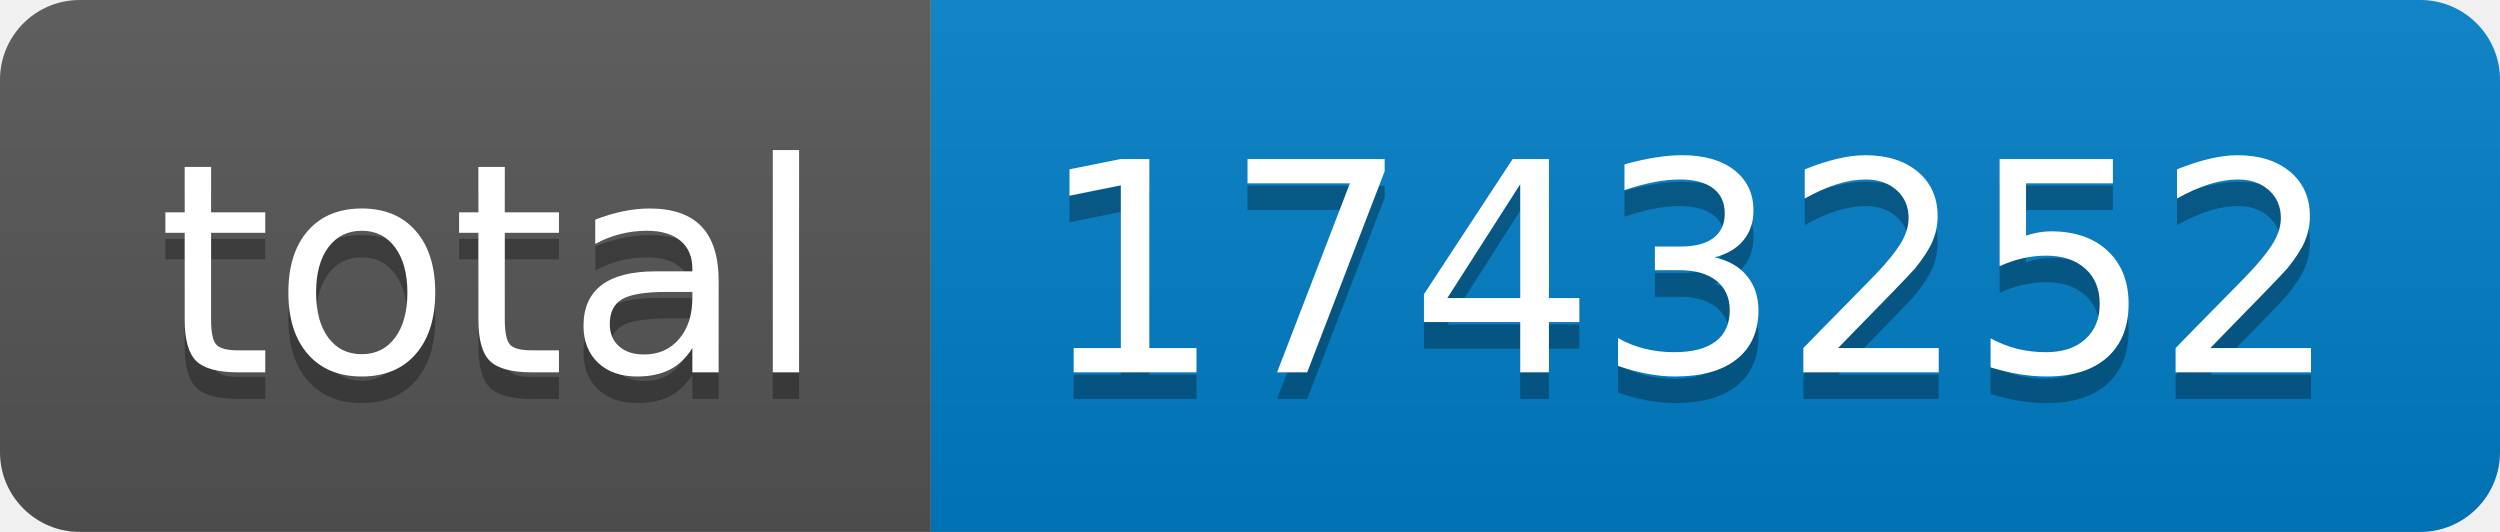
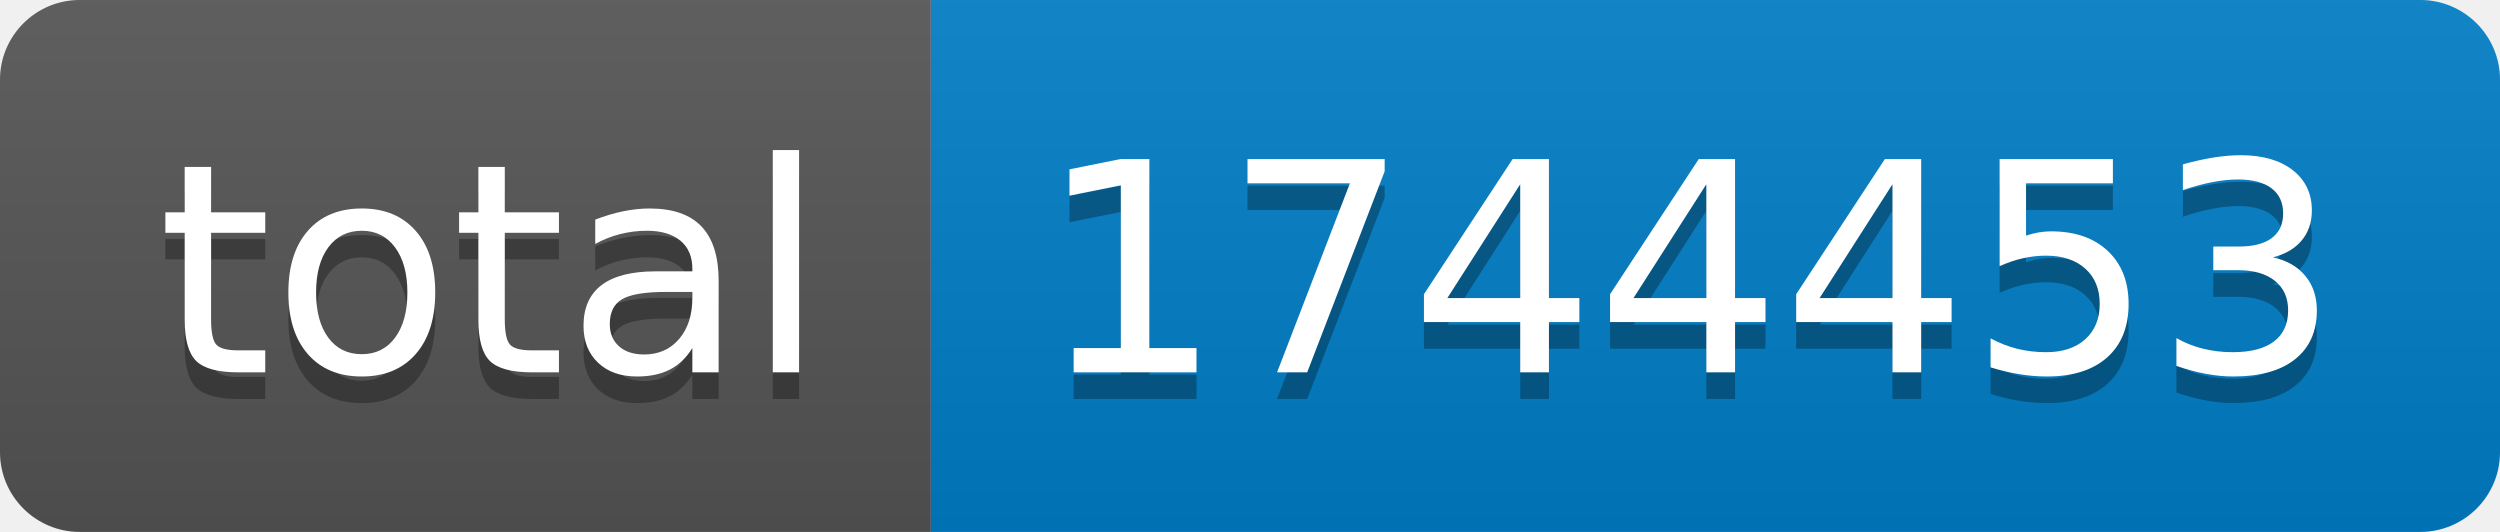
- <svg xmlns="http://www.w3.org/2000/svg" width="94" height="20" role="img" aria-label="total: 1743252">
+ <svg xmlns="http://www.w3.org/2000/svg" width="94" height="20" role="img" aria-label="total: 1744453">
  <linearGradient id="s" x2="0" y2="100%">
    <stop offset="0" stop-color="#bbb" stop-opacity=".1" />
    <stop offset="1" stop-opacity=".1" />
  </linearGradient>
  <clipPath id="r">
    <rect width="94" height="20" rx="3" fill="#fff" />
  </clipPath>
  <g clip-path="url(#r)">
    <rect width="35" height="20" fill="#555" />
    <rect x="35" width="59" height="20" fill="#007ec6" />
    <rect width="94" height="20" fill="url(#s)" />
  </g>
  <g fill="#fff" text-anchor="middle" font-family="Verdana,Geneva,DejaVu Sans,sans-serif" text-rendering="geometricPrecision" font-size="110">
    <text aria-hidden="true" x="185" y="150" fill="#010101" fill-opacity=".3" transform="scale(.1)" textLength="250">total</text>
    <text x="185" y="140" transform="scale(.1)" fill="#fff" textLength="250">total</text>
-     <text aria-hidden="true" x="635" y="150" fill="#010101" fill-opacity=".3" transform="scale(.1)" textLength="490">1743252</text>
-     <text x="635" y="140" transform="scale(.1)" fill="#fff" textLength="490">1743252</text>
+     <text aria-hidden="true" x="635" y="150" fill="#010101" fill-opacity=".3" transform="scale(.1)" textLength="490">1744453</text>
+     <text x="635" y="140" transform="scale(.1)" fill="#fff" textLength="490">1744453</text>
  </g>
</svg>
